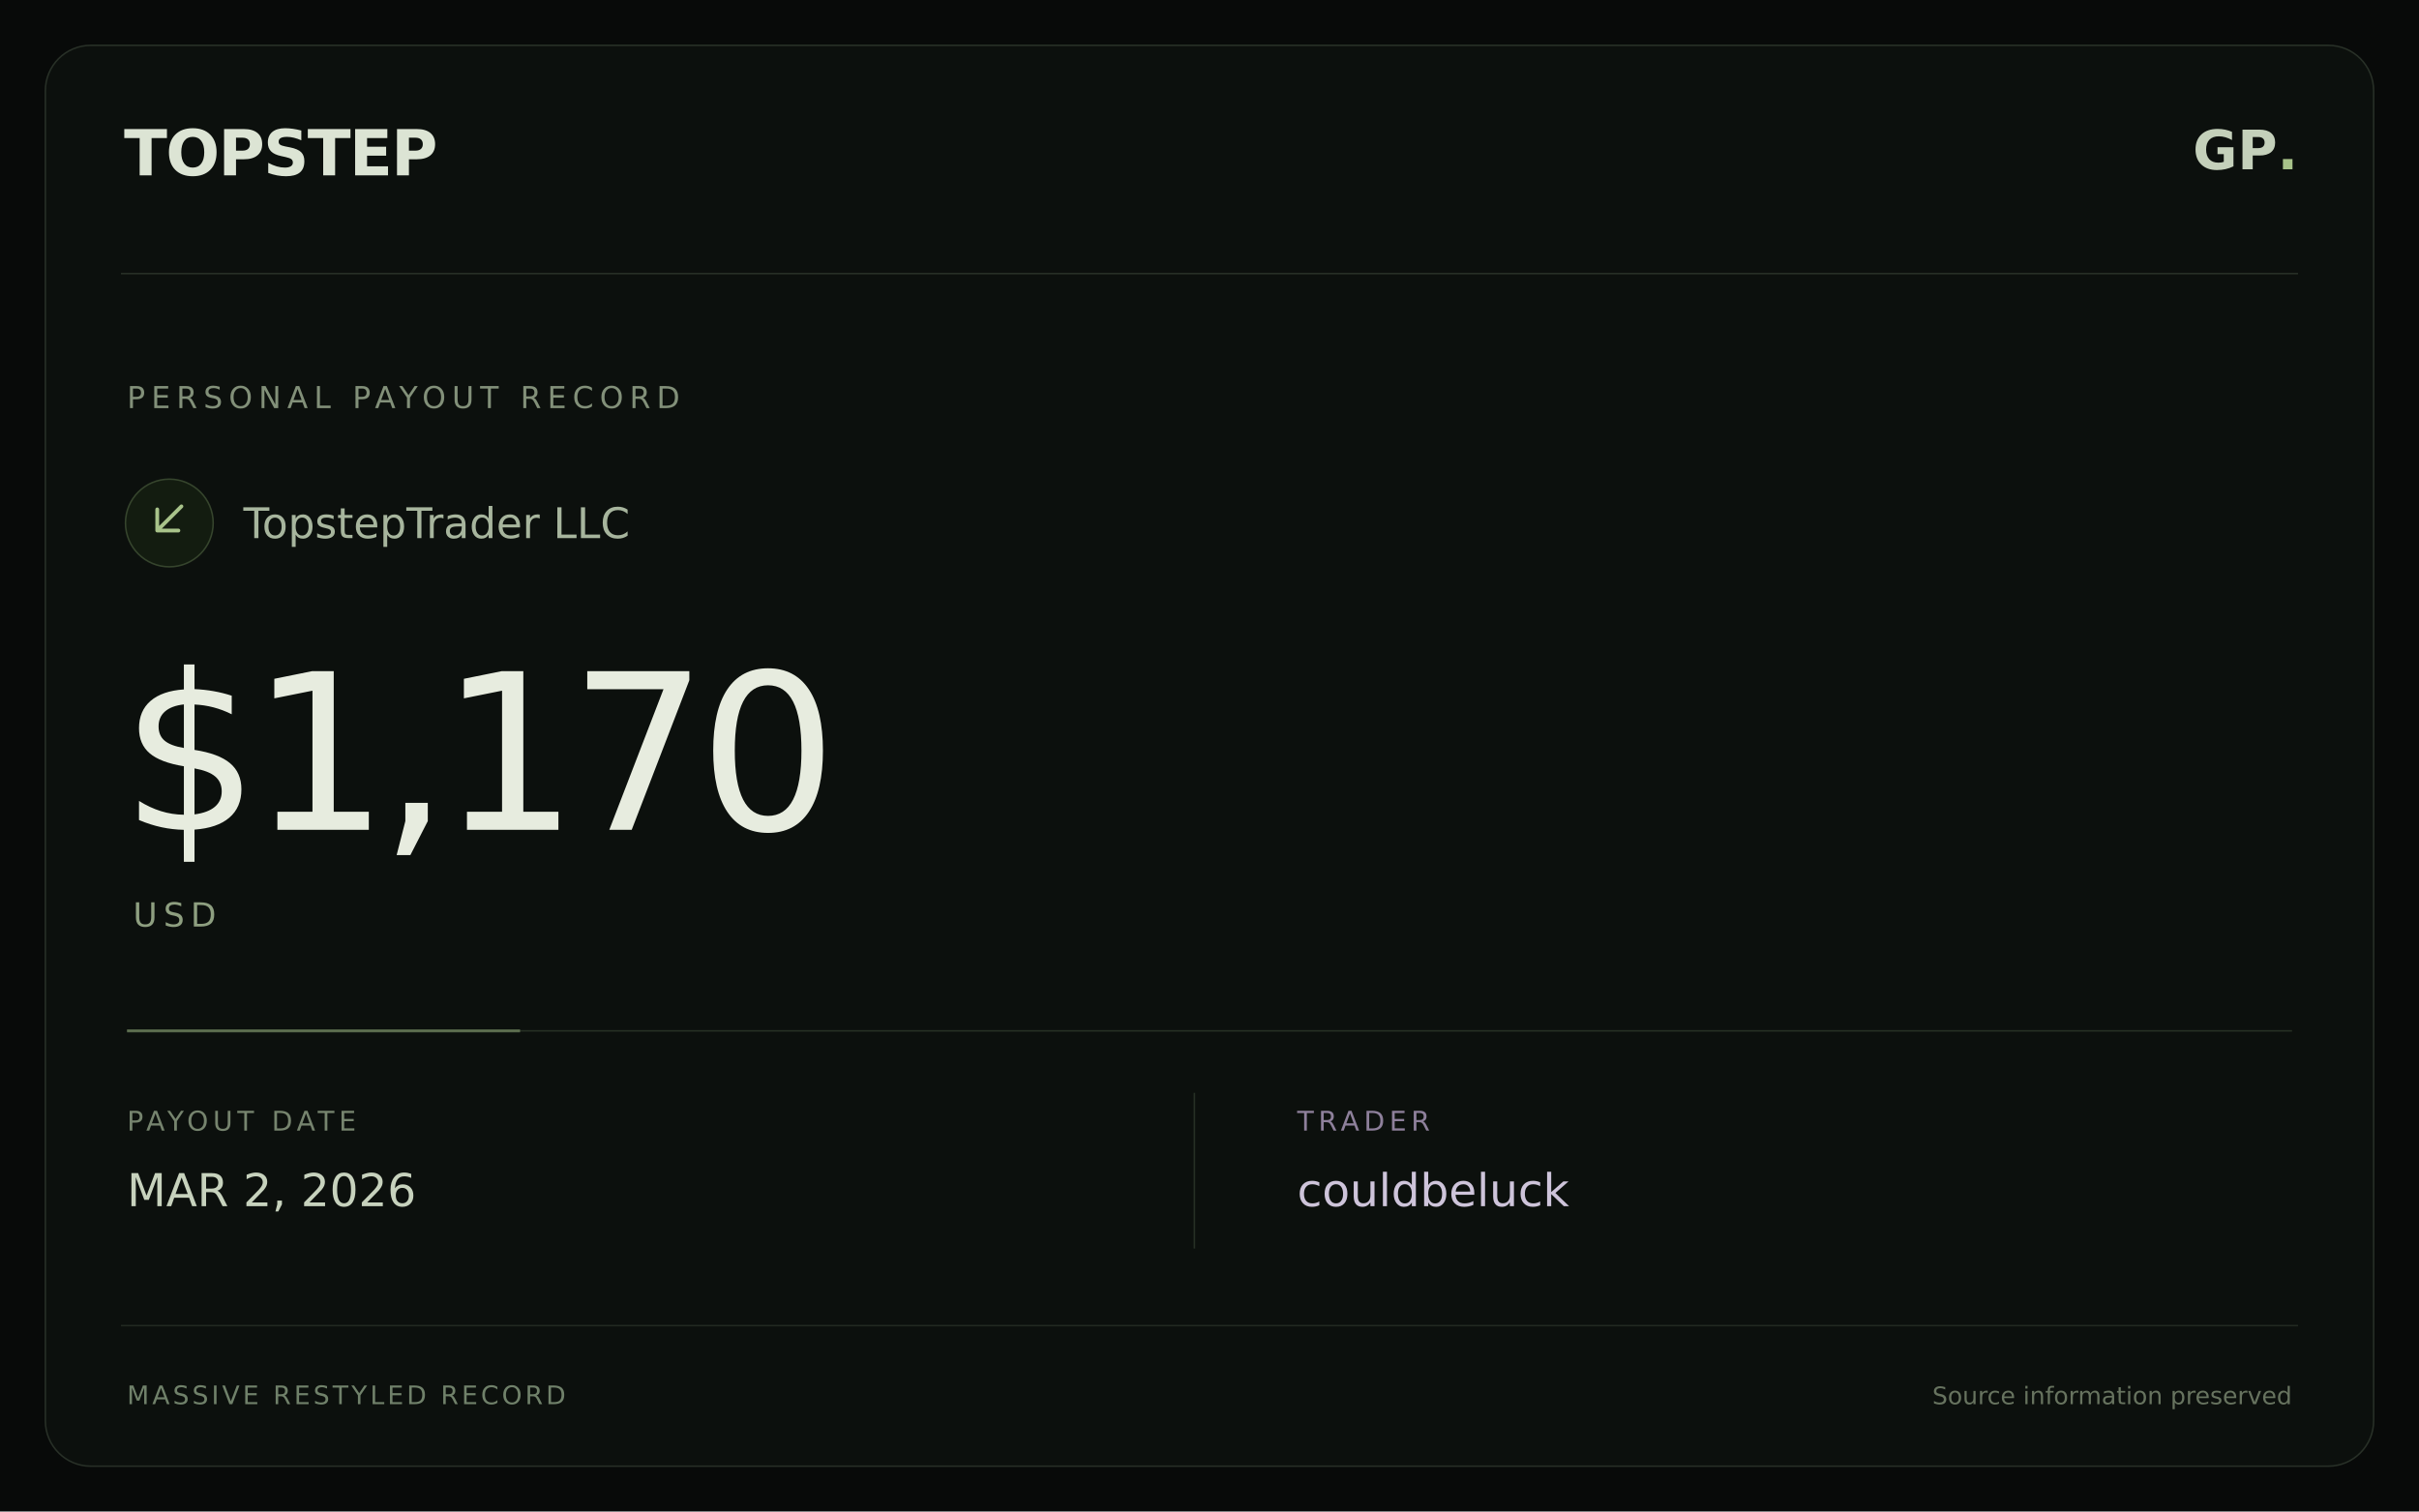
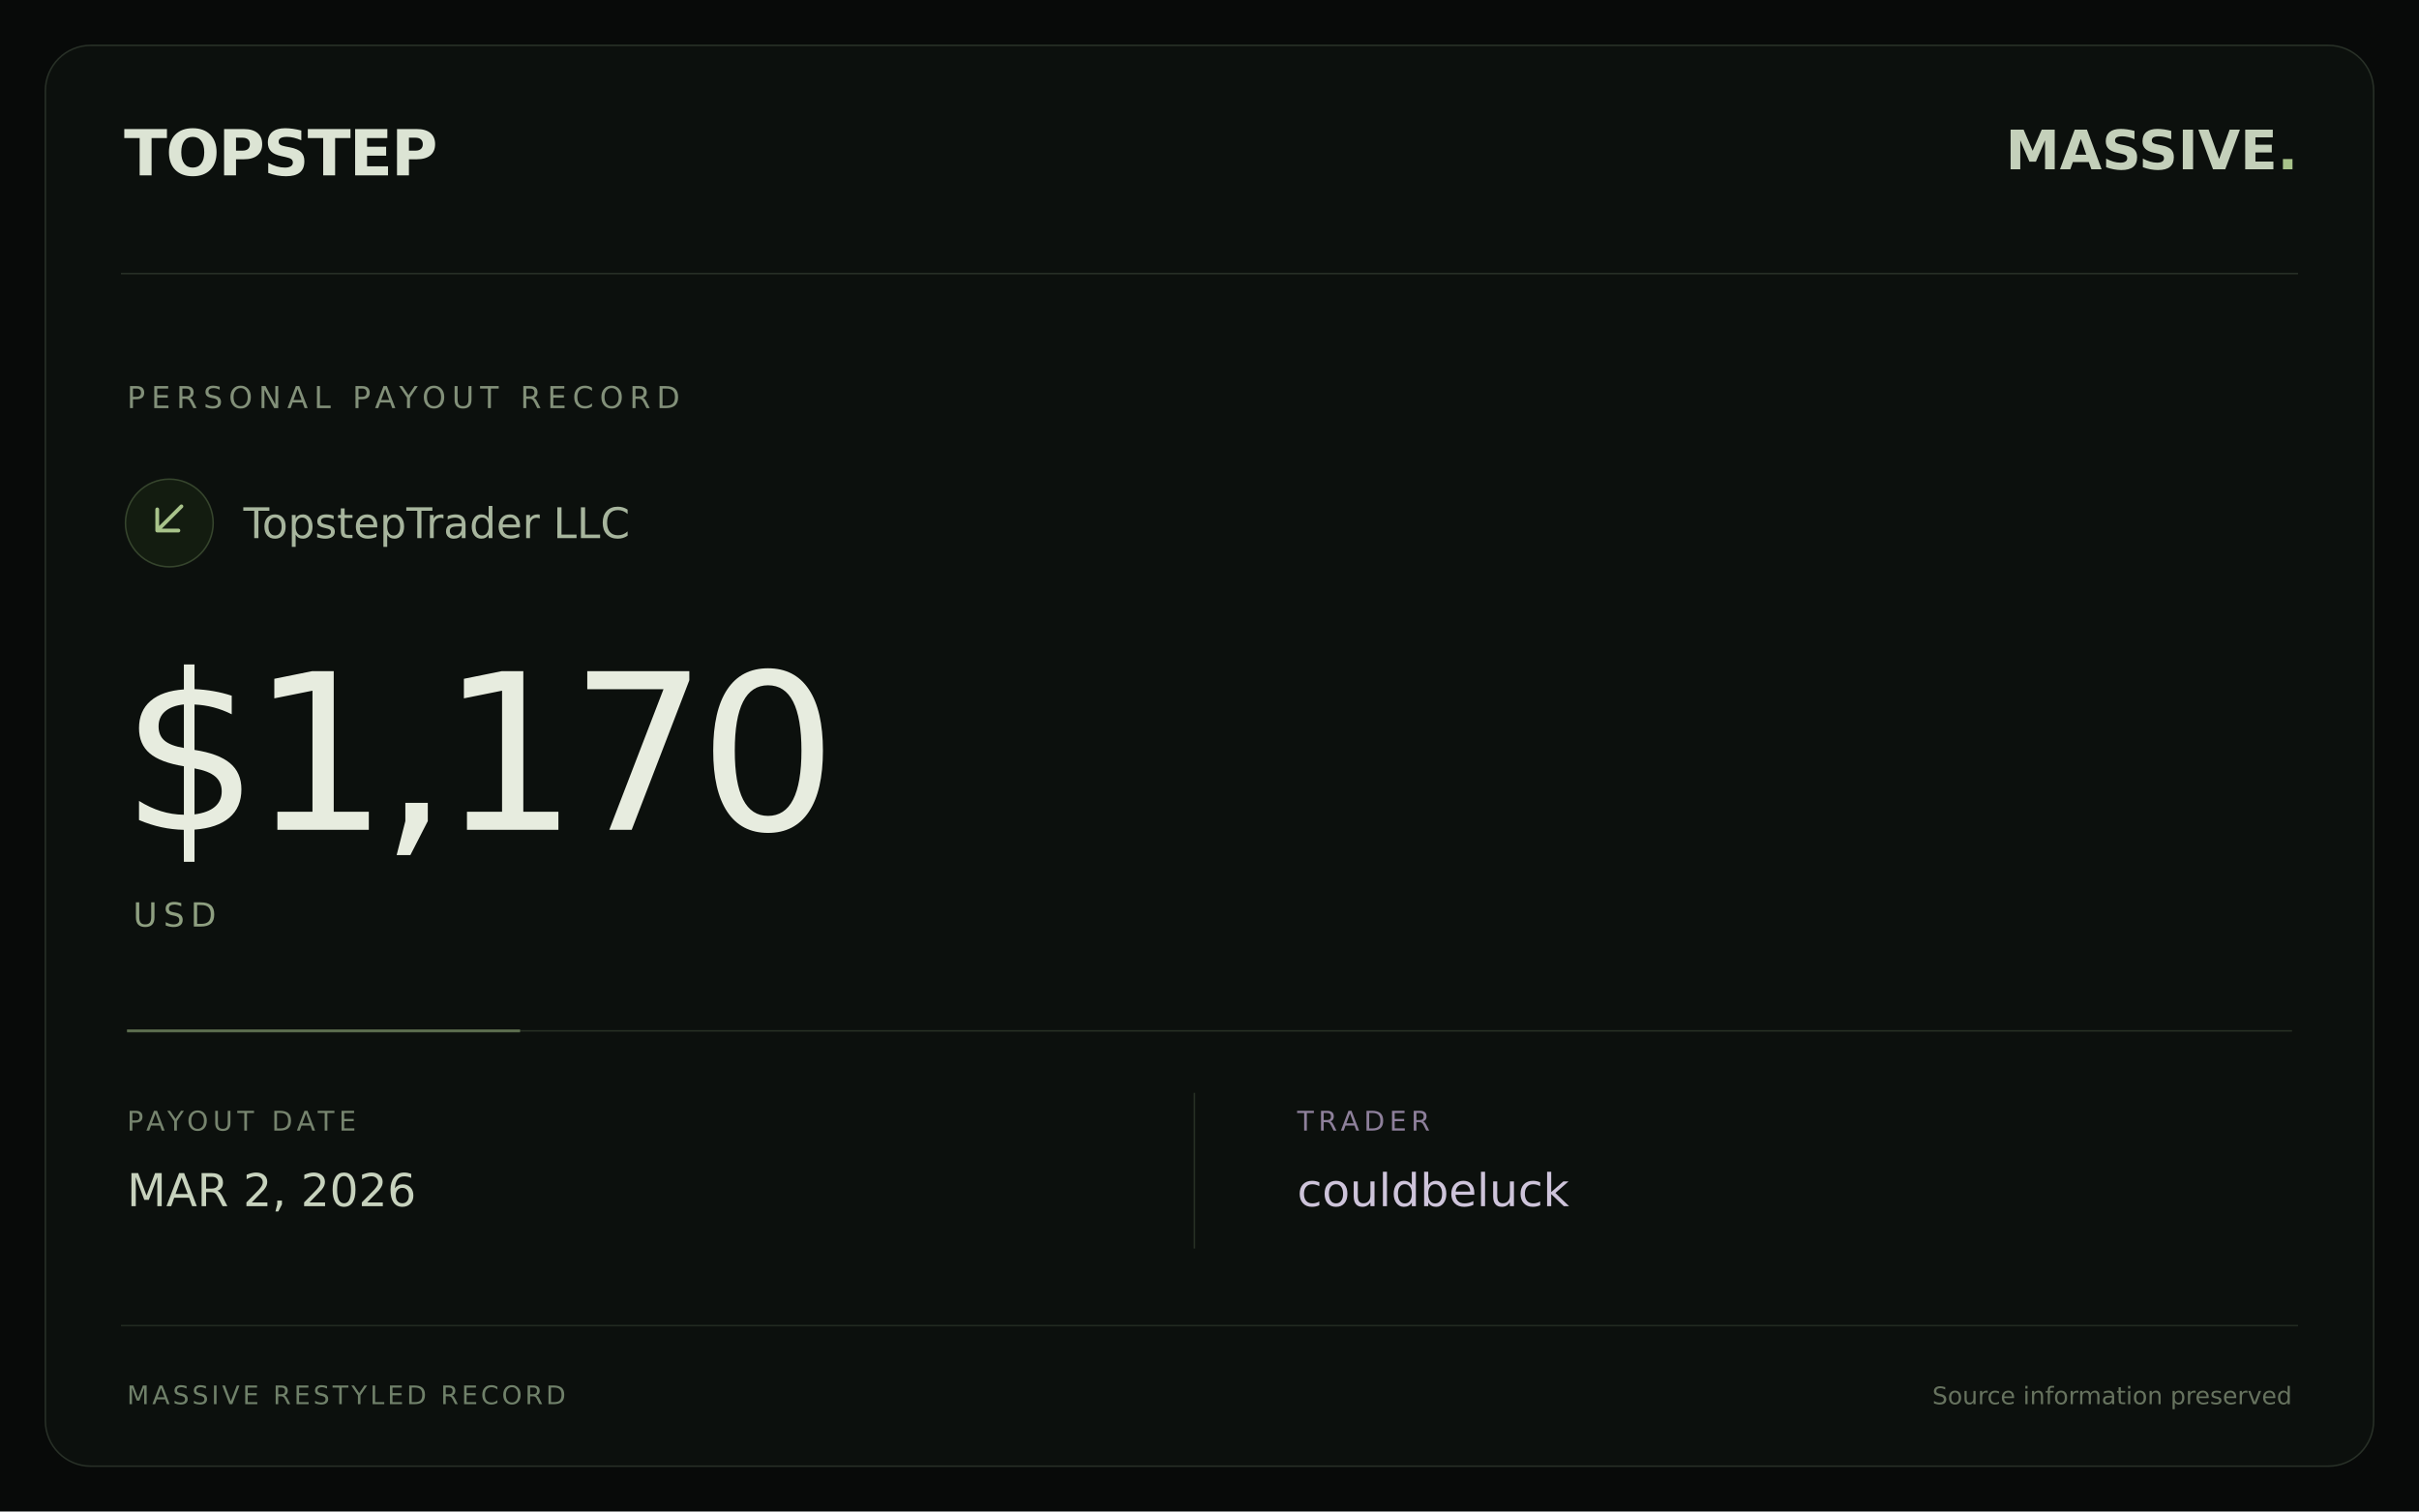
<svg xmlns="http://www.w3.org/2000/svg" width="1600" height="1000" viewBox="0 0 1600 1000">
  <rect width="1600" height="1000" fill="#080a09" />
  <rect x="30" y="30" width="1540" height="940" rx="30" fill="#0c100d" stroke="#283027" />
  <path d="M80 181H1520" stroke="#283027" />
  <text x="82" y="116" fill="#dce4d4" font-family="DejaVu Sans,sans-serif" font-size="42" font-weight="bold" letter-spacing="-1">TOPSTEP</text>
-   <text x="1520" y="112" text-anchor="end" fill="#c4d0ba" font-family="DejaVu Sans,sans-serif" font-size="36" font-weight="bold">GP<tspan fill="#a8c38a">.</tspan>
+   <text x="1520" y="112" text-anchor="end" fill="#c4d0ba" font-family="DejaVu Sans,sans-serif" font-size="36" font-weight="bold">MASSIVE<tspan fill="#a8c38a">.</tspan>
  </text>
  <text x="84" y="270" fill="#829079" font-family="DejaVu Sans,sans-serif" font-size="20" letter-spacing="4">PERSONAL PAYOUT RECORD</text>
  <circle cx="112" cy="346" r="29" fill="#131c10" stroke="#36452d" />
  <path d="M120 335L104 351M104 337V351H118" stroke="#a8c38a" stroke-width="2.5" fill="none" stroke-linecap="round" stroke-linejoin="round" />
  <text x="161" y="356" fill="#a7b59d" font-family="DejaVu Sans,sans-serif" font-size="28">TopstepTrader LLC</text>
  <text x="80" y="549" fill="#e7ecdf" font-family="DejaVu Sans,sans-serif" font-size="144" font-weight="normal" letter-spacing="-6">$1,170</text>
  <text x="88" y="613" fill="#8e9f80" font-family="DejaVu Sans,sans-serif" font-size="22" letter-spacing="4">USD</text>
  <path d="M84 682H1516" stroke="#273024" />
  <path d="M84 682H344" stroke="#a8c38a" stroke-opacity=".45" stroke-width="2" />
  <text x="84" y="748" fill="#76846e" font-family="DejaVu Sans,sans-serif" font-size="18" letter-spacing="3">PAYOUT DATE</text>
  <text x="84" y="798" fill="#c7d2bd" font-family="DejaVu Sans,sans-serif" font-size="30">MAR 2, 2026</text>
  <path d="M790 723V826" stroke="#273024" />
  <text x="858" y="748" fill="#8e809b" font-family="DejaVu Sans,sans-serif" font-size="18" letter-spacing="3">TRADER</text>
  <text x="858" y="798" fill="#cec4da" font-family="DejaVu Sans,sans-serif" font-size="30">couldbeluck</text>
  <path d="M80 877H1520" stroke="#222a21" />
  <text x="84" y="929" fill="#70816a" font-family="DejaVu Sans,sans-serif" font-size="17" letter-spacing="2">MASSIVE RESTYLED RECORD</text>
  <text x="1516" y="929" text-anchor="end" fill="#67735f" font-family="DejaVu Sans,sans-serif" font-size="16">Source information preserved</text>
</svg>
